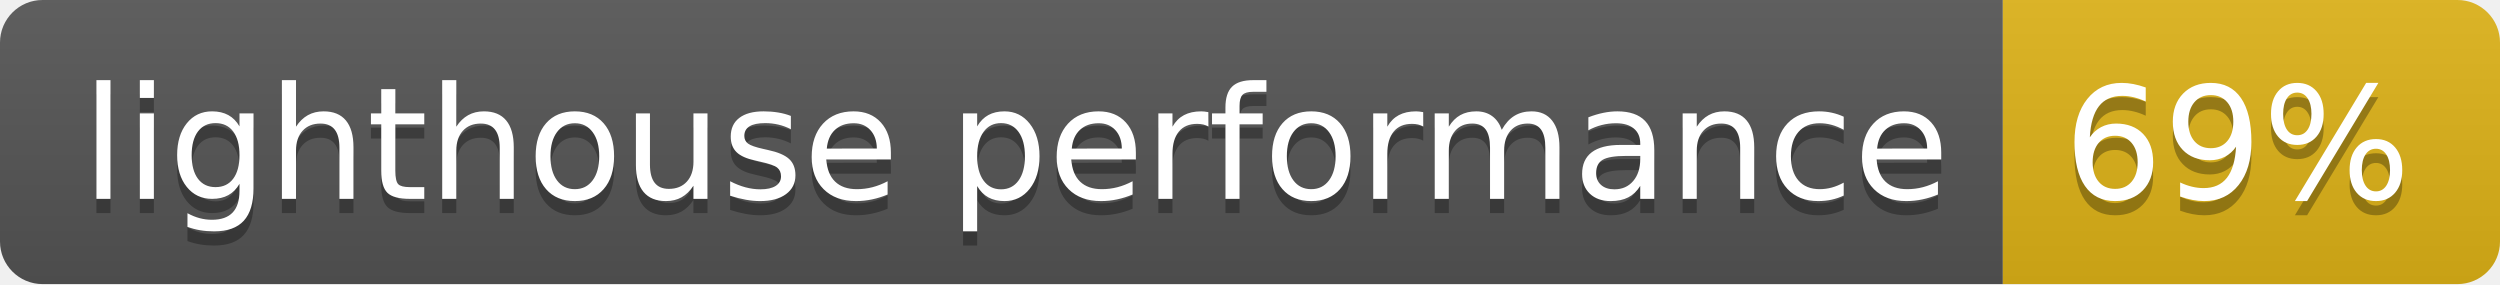
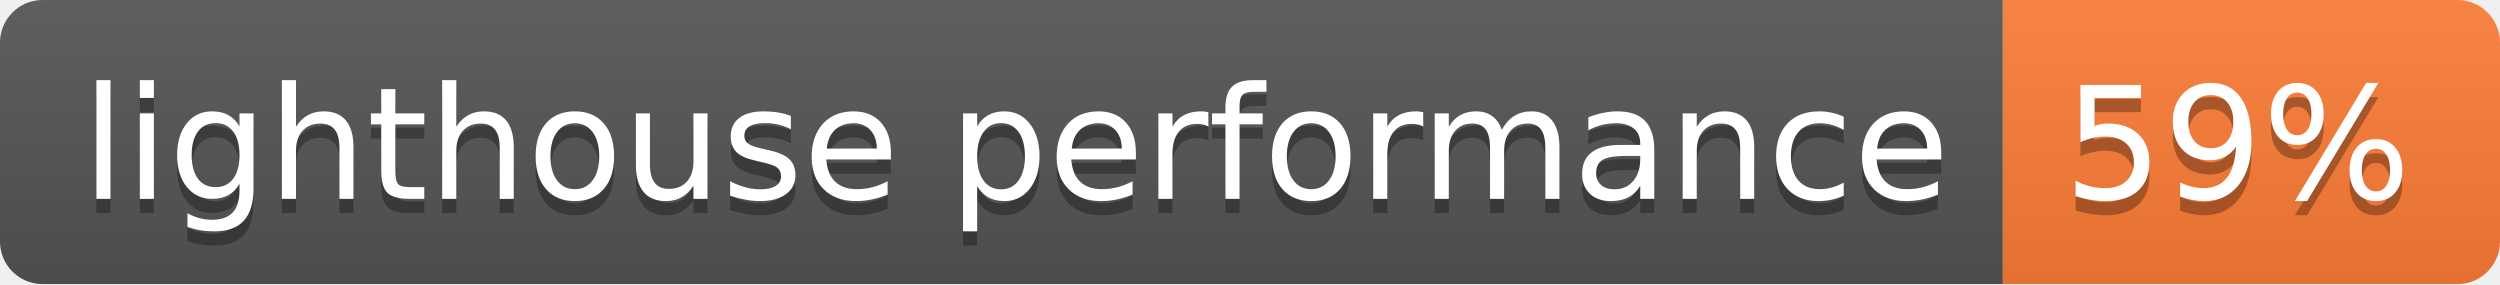
- <svg xmlns="http://www.w3.org/2000/svg" width="176" height="20" role="img" aria-label="lighthouse performance: 69%">
+ <svg xmlns="http://www.w3.org/2000/svg" width="176" height="20" role="img" aria-label="lighthouse performance: 59%">
  <linearGradient id="s" x2="0" y2="100%">
    <stop offset="0" stop-color="#bbb" stop-opacity=".1" />
    <stop offset="1" stop-opacity=".1" />
  </linearGradient>
  <clipPath id="r">
    <rect width="176" height="20" rx="3" fill="#fff" />
  </clipPath>
  <g clip-path="url(#r)">
    <rect width="141" height="20" fill="#555" />
-     <rect x="141" width="35" height="20" fill="#dfb317" />
+     <rect x="141" width="35" height="20" fill="#fe7d37" />
    <rect width="176" height="20" fill="url(#s)" />
  </g>
  <g fill="#fff" text-anchor="middle" font-family="Verdana,Geneva,DejaVu Sans,sans-serif" text-rendering="geometricPrecision" font-size="110">
    <text aria-hidden="true" x="715" y="150" fill="#010101" fill-opacity=".3" transform="scale(.1)" textLength="1310">lighthouse performance</text>
    <text x="715" y="140" transform="scale(.1)" fill="#fff" textLength="1310">lighthouse performance</text>
-     <text aria-hidden="true" x="1575" y="150" fill="#010101" fill-opacity=".3" transform="scale(.1)" textLength="250">69%</text>
-     <text x="1575" y="140" transform="scale(.1)" fill="#fff" textLength="250">69%</text>
+     <text aria-hidden="true" x="1575" y="150" fill="#010101" fill-opacity=".3" transform="scale(.1)" textLength="250">59%</text>
+     <text x="1575" y="140" transform="scale(.1)" fill="#fff" textLength="250">59%</text>
  </g>
</svg>
